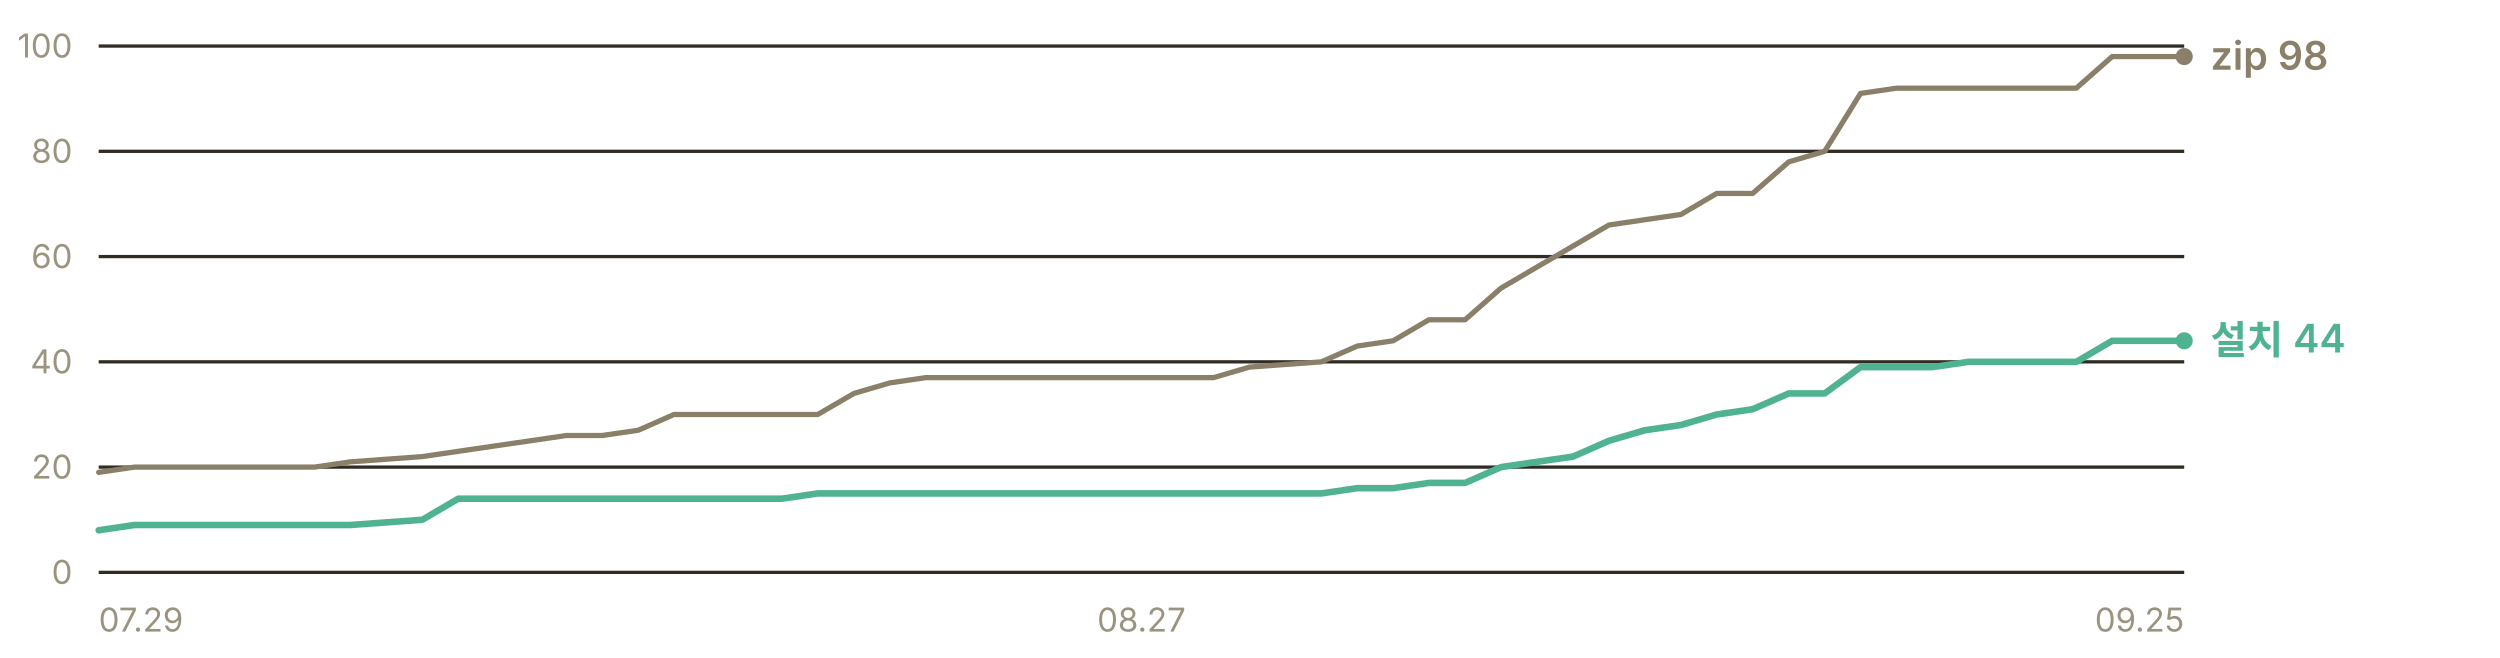
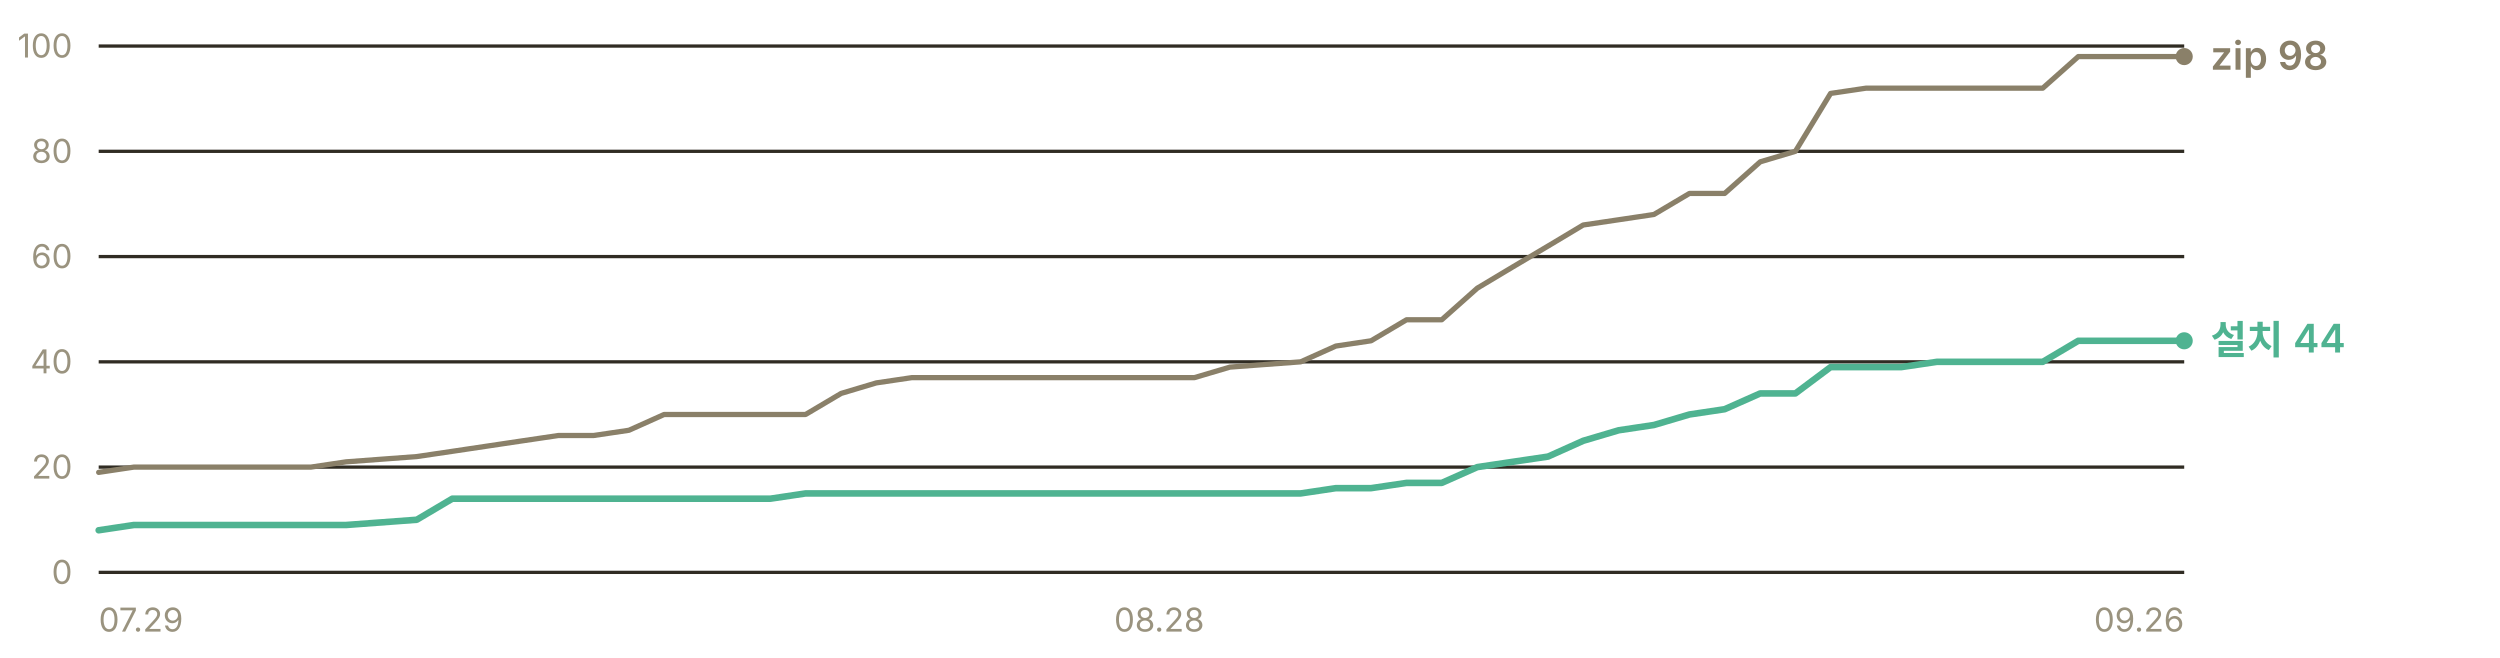
<svg xmlns="http://www.w3.org/2000/svg" width="760" height="200" viewBox="0 0 760 200" role="img" aria-label="누적 다운로드 추이 — 설치 프로그램 44건, zip 98건">
  <g font-family="-apple-system, BlinkMacSystemFont, 'Segoe UI', 'Malgun Gothic', 'Apple SD Gothic Neo', sans-serif" font-size="11">
    <line x1="30" y1="174.0" x2="664" y2="174.0" stroke="#302c23" stroke-width="1" />
    <text x="22" y="177.5" fill="#9a937f" font-size="10" text-anchor="end">0</text>
    <line x1="30" y1="142.0" x2="664" y2="142.0" stroke="#302c23" stroke-width="1" />
    <text x="22" y="145.5" fill="#9a937f" font-size="10" text-anchor="end">20</text>
    <line x1="30" y1="110.0" x2="664" y2="110.0" stroke="#302c23" stroke-width="1" />
    <text x="22" y="113.5" fill="#9a937f" font-size="10" text-anchor="end">40</text>
    <line x1="30" y1="78.0" x2="664" y2="78.0" stroke="#302c23" stroke-width="1" />
    <text x="22" y="81.5" fill="#9a937f" font-size="10" text-anchor="end">60</text>
    <line x1="30" y1="46.0" x2="664" y2="46.0" stroke="#302c23" stroke-width="1" />
    <text x="22" y="49.5" fill="#9a937f" font-size="10" text-anchor="end">80</text>
    <line x1="30" y1="14.0" x2="664" y2="14.0" stroke="#302c23" stroke-width="1" />
    <text x="22" y="17.5" fill="#9a937f" font-size="10" text-anchor="end">100</text>
-     <polyline points="30.0,143.6 40.9,142.0 51.9,142.0 62.8,142.0 73.7,142.0 84.7,142.0 95.6,142.0 106.5,140.4 128.4,138.8 139.3,137.2 150.2,135.6 161.2,134.0 172.1,132.4 183.0,132.4 194.0,130.8 204.9,126.0 215.8,126.0 226.8,126.0 237.7,126.0 248.6,126.0 259.6,119.6 270.5,116.4 281.4,114.8 292.3,114.8 303.3,114.8 314.2,114.8 325.1,114.8 347.0,114.8 357.9,114.8 368.9,114.8 379.8,111.6 401.7,110.0 412.6,105.2 423.5,103.6 434.4,97.2 445.4,97.2 456.3,87.6 467.2,81.2 478.2,74.8 489.1,68.4 500.0,66.8 511.0,65.2 521.9,58.8 532.8,58.8 543.8,49.2 554.7,46.0 565.6,28.4 576.6,26.8 587.5,26.8 598.4,26.8 609.3,26.8 631.2,26.8 642.1,17.2 653.1,17.2 664.0,17.2" fill="none" stroke="#8a8069" stroke-width="1.6" stroke-linejoin="round" stroke-linecap="round" />
-     <polyline points="30.0,161.2 40.9,159.6 51.9,159.6 62.8,159.6 73.7,159.6 84.7,159.6 95.6,159.6 106.5,159.6 128.4,158.0 139.3,151.6 150.2,151.6 161.2,151.6 172.1,151.6 183.0,151.6 194.0,151.6 204.9,151.6 215.8,151.6 226.8,151.6 237.7,151.6 248.6,150.0 259.6,150.0 270.5,150.0 281.4,150.0 292.3,150.0 303.3,150.0 314.2,150.0 325.1,150.0 347.0,150.0 357.9,150.0 368.9,150.0 379.8,150.0 401.7,150.0 412.6,148.4 423.5,148.4 434.4,146.8 445.4,146.8 456.3,142.0 467.2,140.4 478.2,138.8 489.1,134.0 500.0,130.8 511.0,129.2 521.9,126.0 532.8,124.4 543.8,119.6 554.7,119.6 565.6,111.6 576.6,111.6 587.5,111.6 598.4,110.0 609.3,110.0 631.2,110.0 642.1,103.6 653.1,103.6 664.0,103.6" fill="none" stroke="#4fb391" stroke-width="2" stroke-linejoin="round" stroke-linecap="round" />
+     <polyline points="30.0,143.6 40.7,142.0 51.5,142.0 62.2,142.0 73.0,142.0 83.7,142.0 94.5,142.0 105.2,140.4 126.7,138.8 137.5,137.2 148.2,135.6 158.9,134.0 169.7,132.4 180.4,132.4 191.2,130.8 201.9,126.0 212.7,126.0 223.4,126.0 234.2,126.0 244.9,126.0 255.7,119.6 266.4,116.4 277.2,114.8 287.9,114.8 298.6,114.8 309.4,114.8 320.1,114.8 341.6,114.8 352.4,114.8 363.1,114.8 373.9,111.6 395.4,110.0 406.1,105.2 416.8,103.6 427.6,97.2 438.3,97.2 449.1,87.6 459.8,81.2 470.6,74.8 481.3,68.4 492.1,66.8 502.8,65.2 513.6,58.8 524.3,58.8 535.1,49.2 545.8,46.0 556.5,28.4 567.3,26.8 578.0,26.8 588.8,26.8 599.5,26.8 621.0,26.8 631.8,17.2 642.5,17.2 653.3,17.2 664.0,17.2" fill="none" stroke="#8a8069" stroke-width="1.6" stroke-linejoin="round" stroke-linecap="round" />
+     <polyline points="30.0,161.2 40.7,159.6 51.5,159.6 62.2,159.6 73.0,159.6 83.7,159.6 94.5,159.6 105.2,159.6 126.7,158.0 137.5,151.6 148.2,151.6 158.9,151.6 169.7,151.6 180.4,151.6 191.2,151.6 201.9,151.6 212.7,151.6 223.4,151.6 234.2,151.6 244.9,150.0 255.7,150.0 266.4,150.0 277.2,150.0 287.9,150.0 298.6,150.0 309.4,150.0 320.1,150.0 341.6,150.0 352.4,150.0 363.1,150.0 373.9,150.0 395.4,150.0 406.1,148.4 416.8,148.4 427.6,146.8 438.3,146.8 449.1,142.0 459.8,140.4 470.6,138.8 481.3,134.0 492.1,130.8 502.8,129.2 513.6,126.0 524.3,124.4 535.1,119.6 545.8,119.6 556.5,111.6 567.3,111.6 578.0,111.6 588.8,110.0 599.5,110.0 621.0,110.0 631.8,103.6 642.5,103.6 653.3,103.6 664.0,103.6" fill="none" stroke="#4fb391" stroke-width="2" stroke-linejoin="round" stroke-linecap="round" />
    <circle cx="664.0" cy="17.2" r="2.6" fill="#8a8069" />
    <text x="672.0" y="21.2" fill="#8a8069" font-size="12" font-weight="600">zip 98</text>
    <circle cx="664.0" cy="103.6" r="2.6" fill="#4fb391" />
    <text x="672.0" y="107.6" fill="#4fb391" font-size="12" font-weight="600">설치 44</text>
    <text x="30.0" y="192" fill="#9a937f" font-size="10" text-anchor="start">07.29</text>
-     <text x="347.0" y="192" fill="#9a937f" font-size="10" text-anchor="middle">08.27</text>
-     <text x="664.0" y="192" fill="#9a937f" font-size="10" text-anchor="end">09.25</text>
+     <text x="352.4" y="192" fill="#9a937f" font-size="10" text-anchor="middle">08.28</text>
+     <text x="664.0" y="192" fill="#9a937f" font-size="10" text-anchor="end">09.26</text>
  </g>
</svg>
